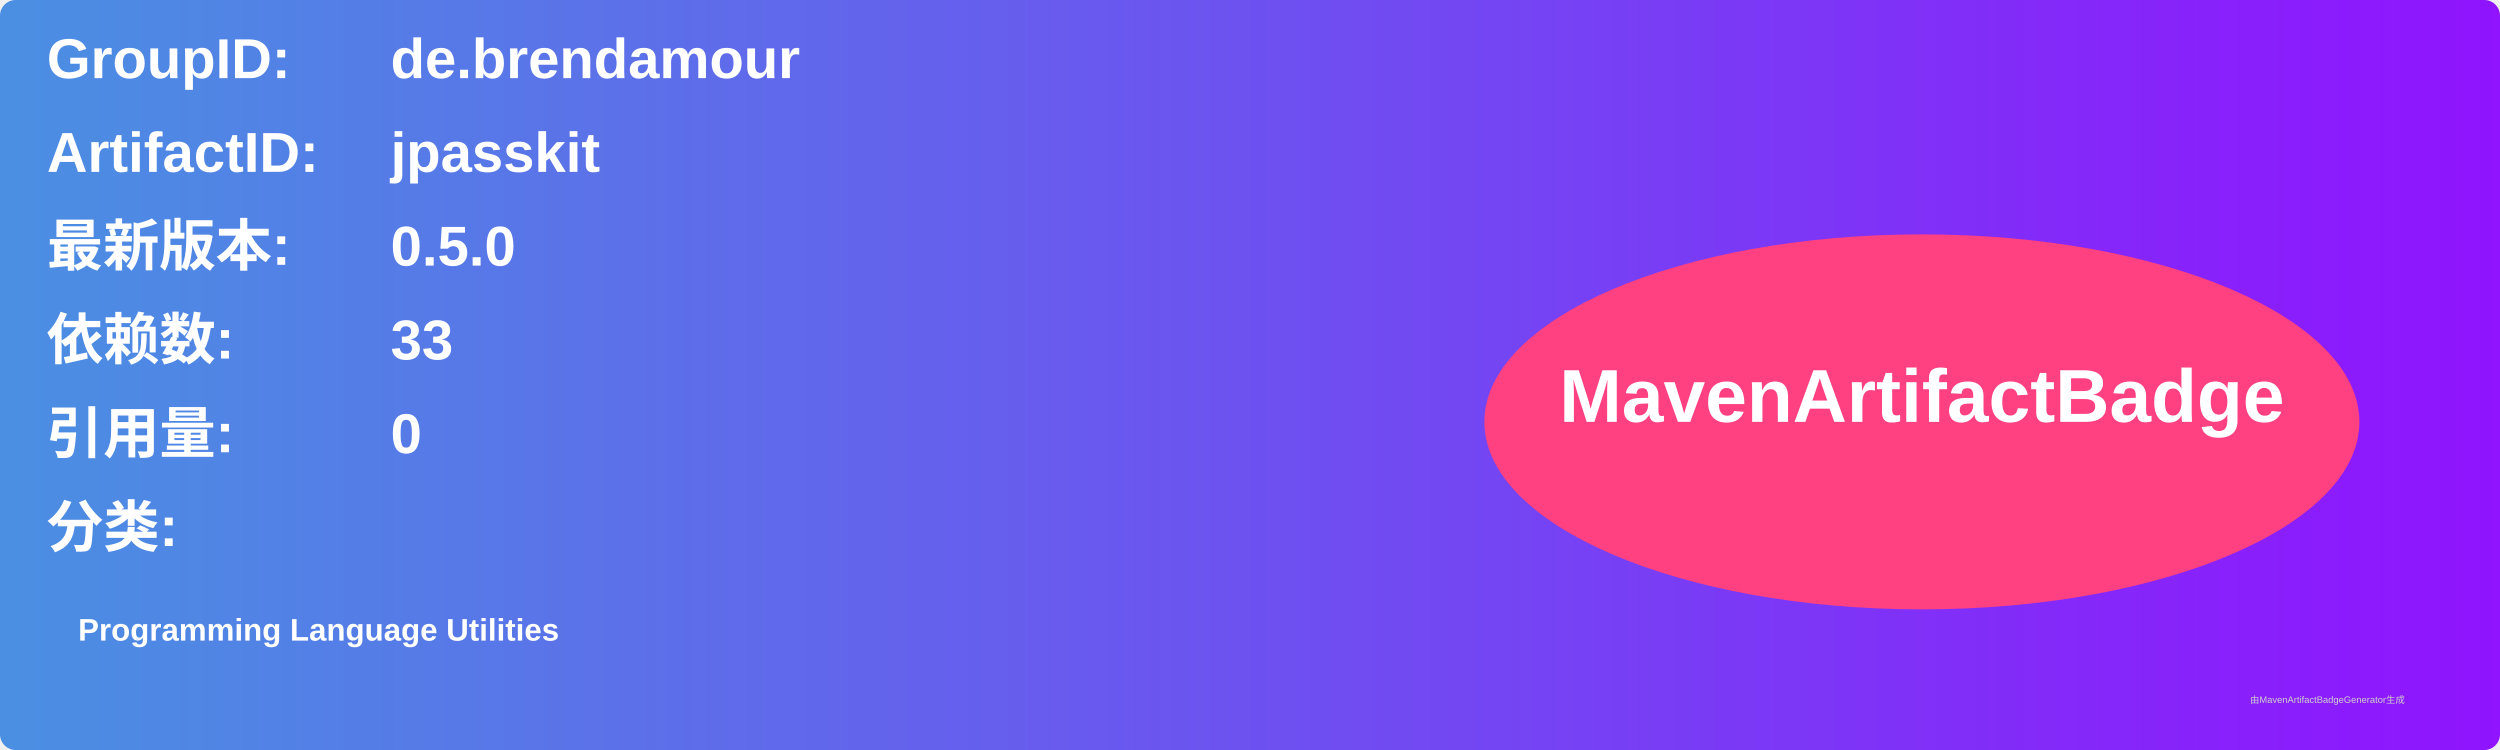
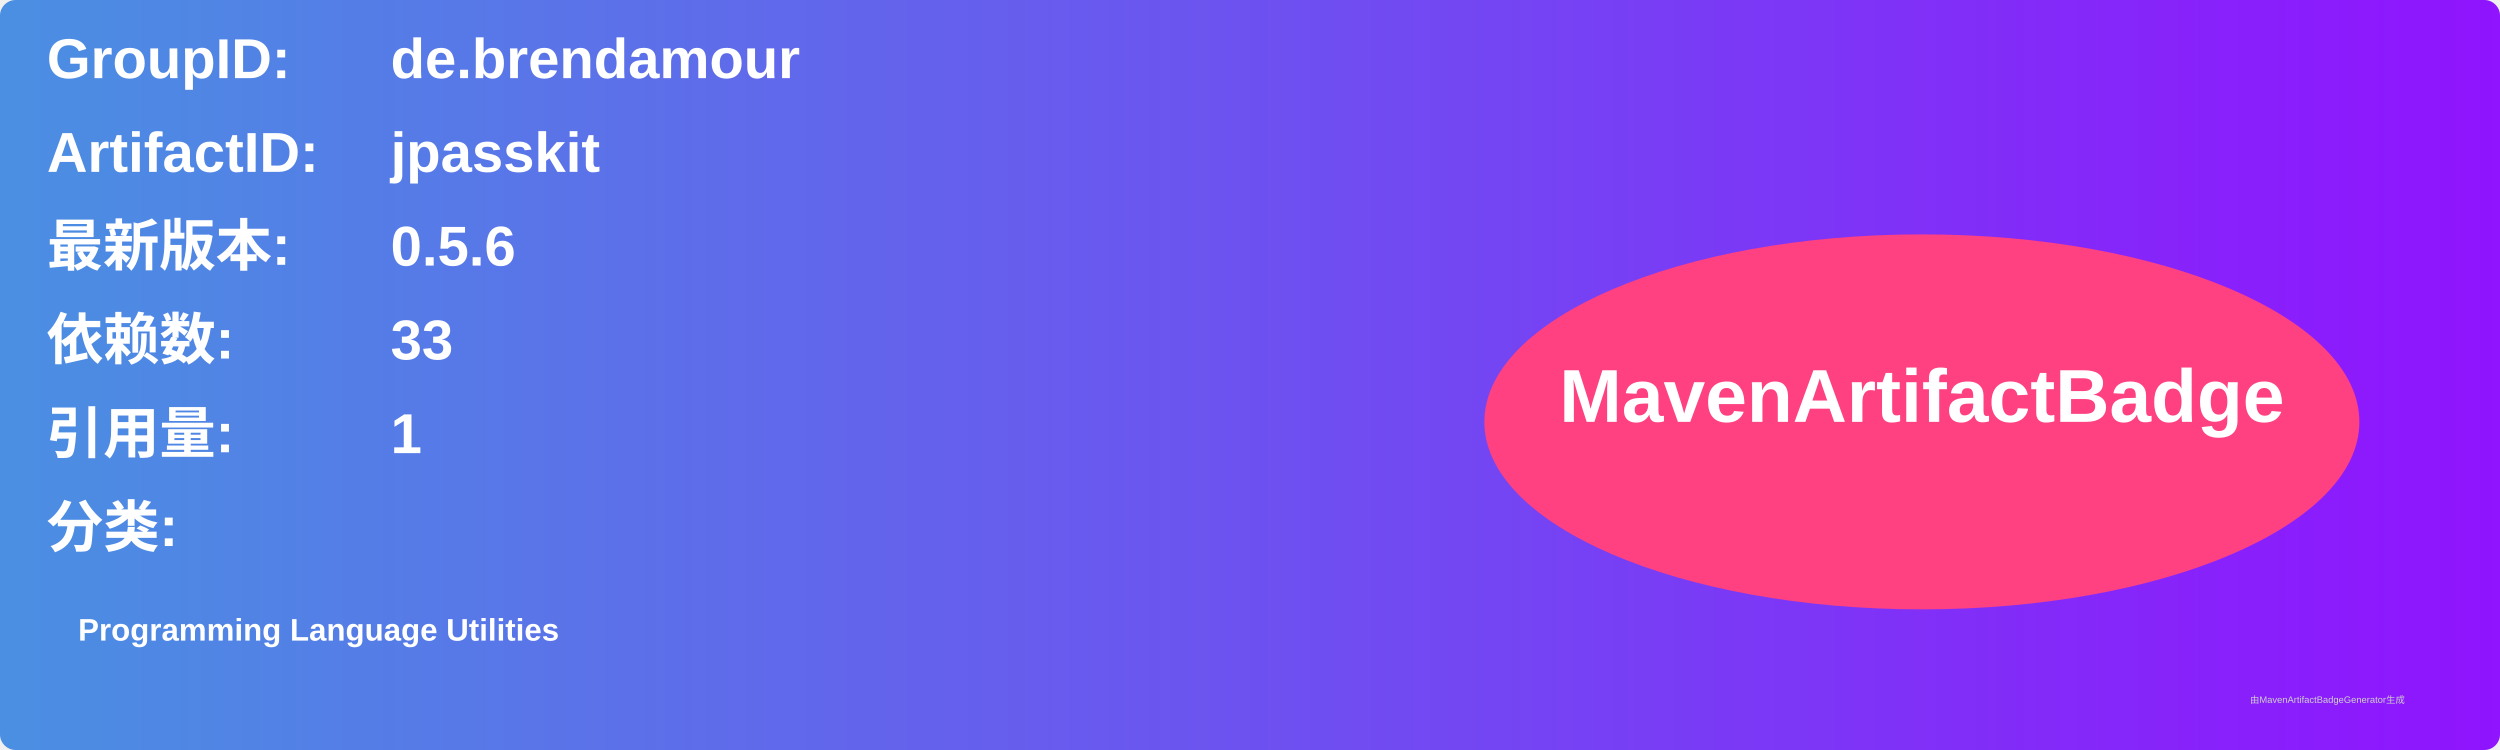
<svg xmlns="http://www.w3.org/2000/svg" width="800" height="240" viewBox="0 0 800 240">
  <linearGradient id="grad" x1="0%" y1="0%" x2="100%" y2="0%">
    <stop offset="0%" stop-color="#4a90e2" />
    <stop offset="100%" stop-color="#9013fe" />
  </linearGradient>
  <rect width="100%" height="100%" rx="5" ry="5" fill="url(#grad)" />
  <g transform="translate(15, 15)">
    <text x="0" y="10" font-family="Arial" font-size="18" fill="white" font-weight="bold" width="260">GroupID:</text>
    <text x="110" y="10" font-family="Arial" font-size="18" fill="white" font-weight="bold" width="460">de.brendamour</text>
    <text x="0" y="40" font-family="Arial" font-size="18" fill="white" font-weight="bold" width="260">ArtifactID:</text>
    <text x="110" y="40" font-family="Arial" font-size="18" fill="white" font-weight="bold" width="460">jpasskit</text>
    <text x="0" y="70" font-family="Arial" font-size="18" fill="white" font-weight="bold">最新版本:</text>
    <text x="110" y="70" font-family="Arial" font-size="18" fill="white" font-weight="bold">
-       <tspan font-weight="bold">0.5.0</tspan>
+       <tspan font-weight="bold">0.5.6</tspan>
    </text>
    <text x="0" y="100" font-family="Arial" font-size="18" fill="white" font-weight="bold">依赖数: </text>
    <text x="110" y="100" font-family="Arial" font-size="18" fill="white">
      <tspan font-weight="bold">33</tspan>
    </text>
    <text x="0" y="130" font-family="Arial" font-size="18" fill="white" font-weight="bold">引用量: </text>
    <text x="110" y="130" font-family="Arial" font-size="18" fill="white">
-       <tspan font-weight="bold">0</tspan>
+       <tspan font-weight="bold">1</tspan>
    </text>
    <text x="0" y="160" font-family="Arial" font-size="18" fill="white" font-weight="bold">分类:</text>
    <text x="10" y="190" font-family="Arial" font-size="10" fill="white">
      <tspan font-weight="bold">Programming Language Utilities</tspan>
    </text>
    <ellipse cx="600" cy="120" rx="140" ry="60" fill="#ff4081" />
    <text x="600" y="120" text-anchor="middle" font-family="Arial" font-size="24" fill="white" font-weight="bold">MavenArtifactBadge</text>
  </g>
  <text x="720" y="225" font-family="Arial" font-size="3" fill="#d0d0d0">由MavenArtifactBadgeGenerator生成</text>
</svg>
